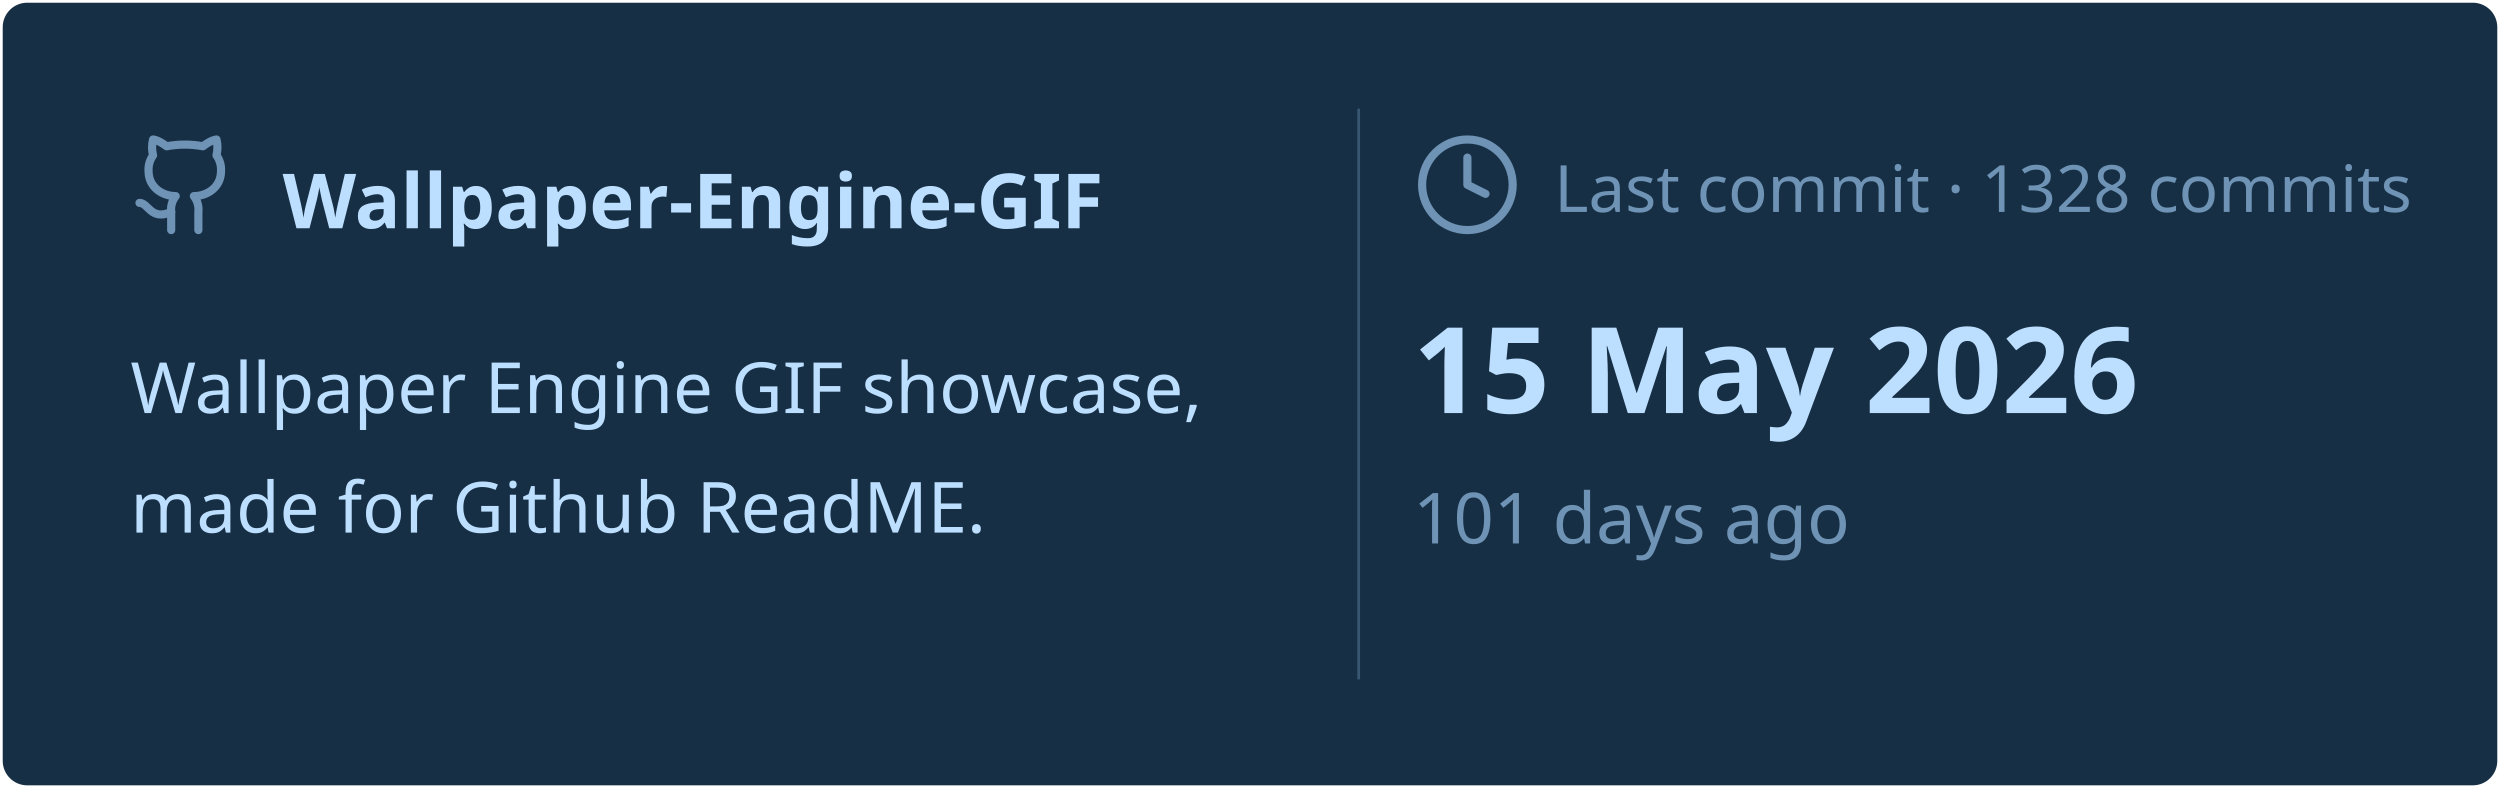
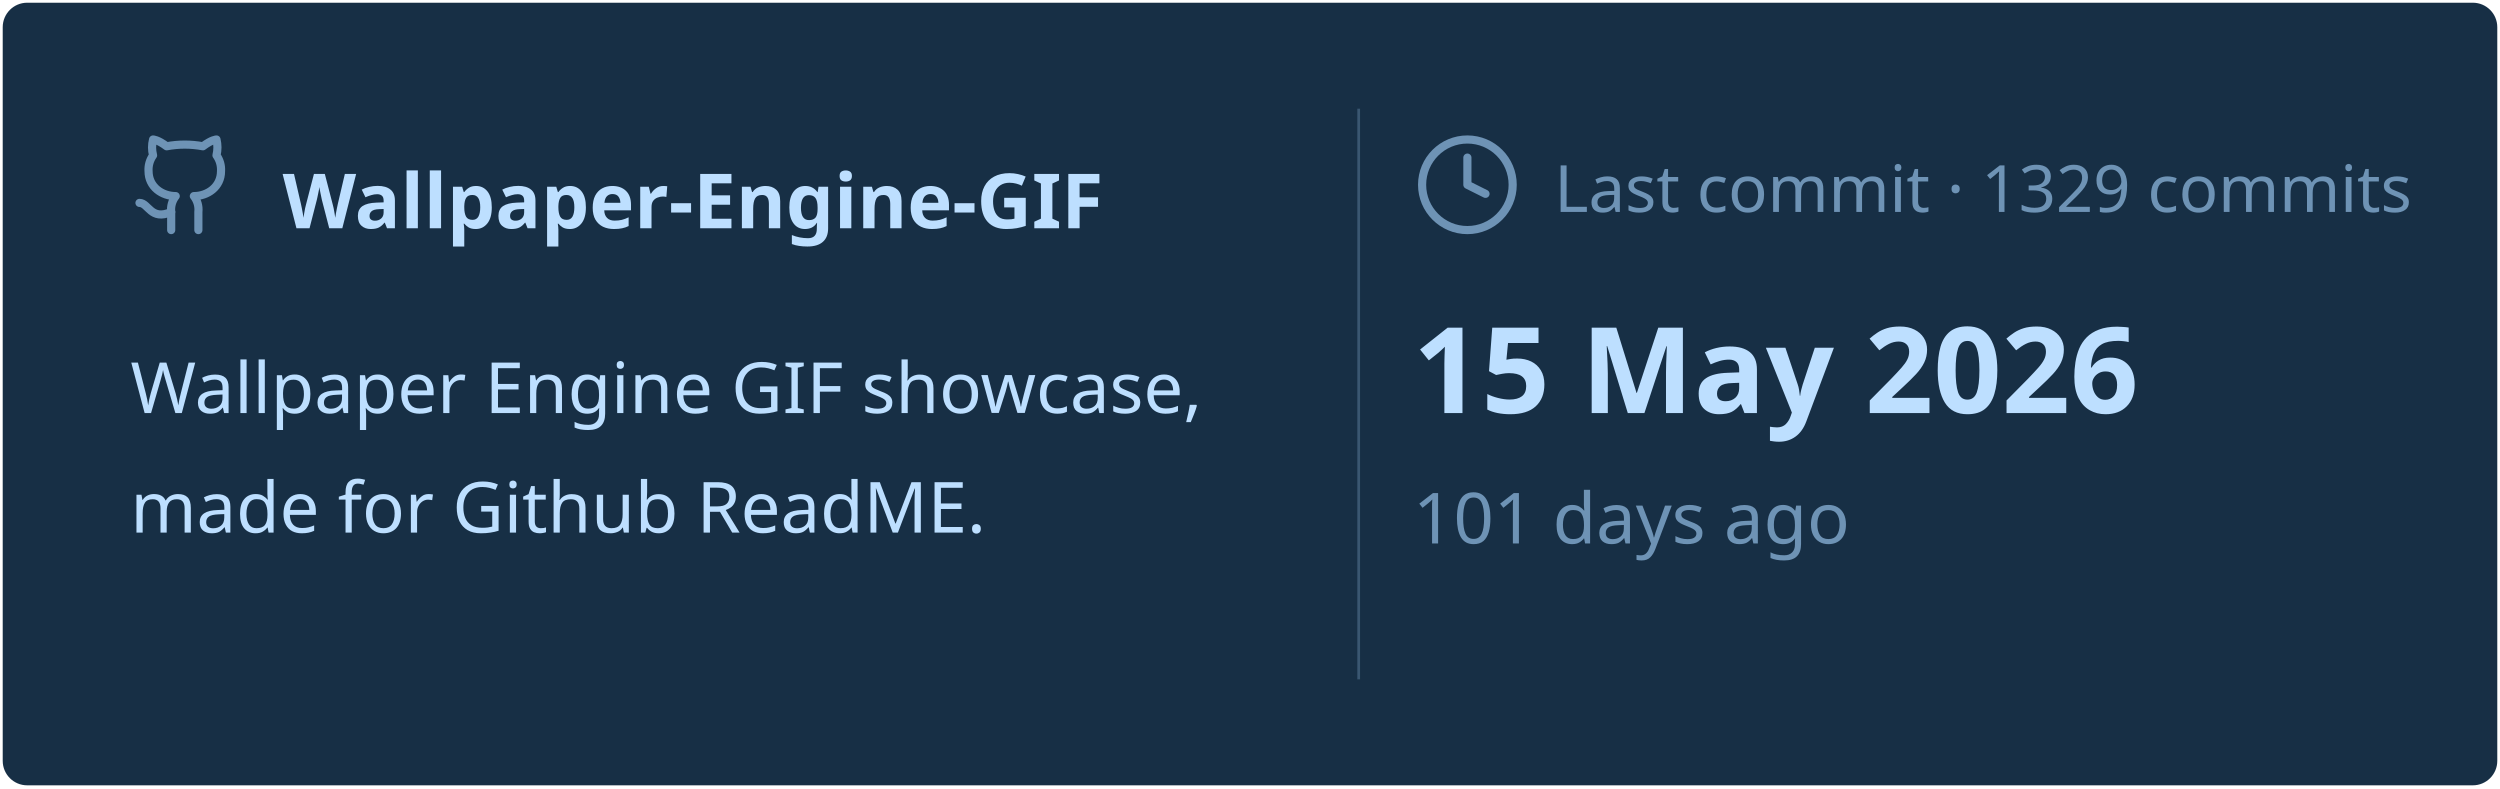
<svg xmlns="http://www.w3.org/2000/svg" viewBox="0 0 460 145" width="460px" height="145px">
  <rect stroke="#000000" stroke-opacity="0" fill="#172F45" rx="4.5" x="0.5" y="0.5" width="459" height="144" />
  <g transform="translate(24, 42)">
    <svg x="0" y="-18" width="20" height="20" viewBox="0 0 24 24" fill="none" stroke="#6E93B5" stroke-width="1.8" stroke-linecap="round" stroke-linejoin="round">
      <path d="M15 22v-4a4.8 4.8 0 0 0-1-3.5c3 0 6-2 6-5.5.08-1.25-.27-2.48-1-3.5.28-1.15.28-2.35 0-3.5 0 0-1 0-3 1.5-2.64-.5-5.36-.5-8 0C6 2 5 2 5 2c-.3 1.15-.3 2.35 0 3.5A5.403 5.403 0 0 0 4 9c0 3.5 3 5.5 6 5.5-.39.49-.68 1.05-.85 1.65-.17.6-.22 1.23-.15 1.85v4" />
      <path d="M9 18c-4.51 2-5-2-7-2" />
    </svg>
    <text x="28" y="0" font-family="&quot;Segoe UI&quot;, Ubuntu, sans-serif" font-size="14" font-weight="700" fill="#BDDFFF">Wallpaper-Engine-GIF</text>
  </g>
  <text x="24" y="76" font-family="&quot;Segoe UI&quot;, Ubuntu, sans-serif" font-size="13" font-weight="400" fill="#BDDFFF">Wallpaper Engine GIF showcase,</text>
  <text x="24" y="98" font-family="&quot;Segoe UI&quot;, Ubuntu, sans-serif" font-size="13" font-weight="400" fill="#BDDFFF">made for Github ReadME.</text>
  <line x1="250" y1="20" x2="250" y2="125" stroke="#6E93B5" stroke-width="0.5" stroke-opacity="0.4" />
  <svg x="260" y="24" width="20" height="20" viewBox="0 0 24 24" fill="none" stroke="#6E93B5" stroke-width="1.8" stroke-linecap="round" stroke-linejoin="round">
    <circle cx="12" cy="12" r="10" />
    <polyline points="12 6 12 12 16 14" />
  </svg>
-   <text x="286" y="39" font-family="&quot;Segoe UI&quot;, Ubuntu, sans-serif" font-size="12" font-weight="400" fill="#6E93B5">Last commit · 1328 commits</text>
+   <text x="286" y="39" font-family="&quot;Segoe UI&quot;, Ubuntu, sans-serif" font-size="12" font-weight="400" fill="#6E93B5">Last commit · 1329 commits</text>
  <text x="260" y="76" font-family="&quot;Segoe UI&quot;, Ubuntu, sans-serif" font-size="22" font-weight="700" fill="#BDDFFF">15 May 2026</text>
  <text x="260" y="100" font-family="&quot;Segoe UI&quot;, Ubuntu, sans-serif" font-size="13" font-weight="400" fill="#6E93B5">101 days ago</text>
</svg>
